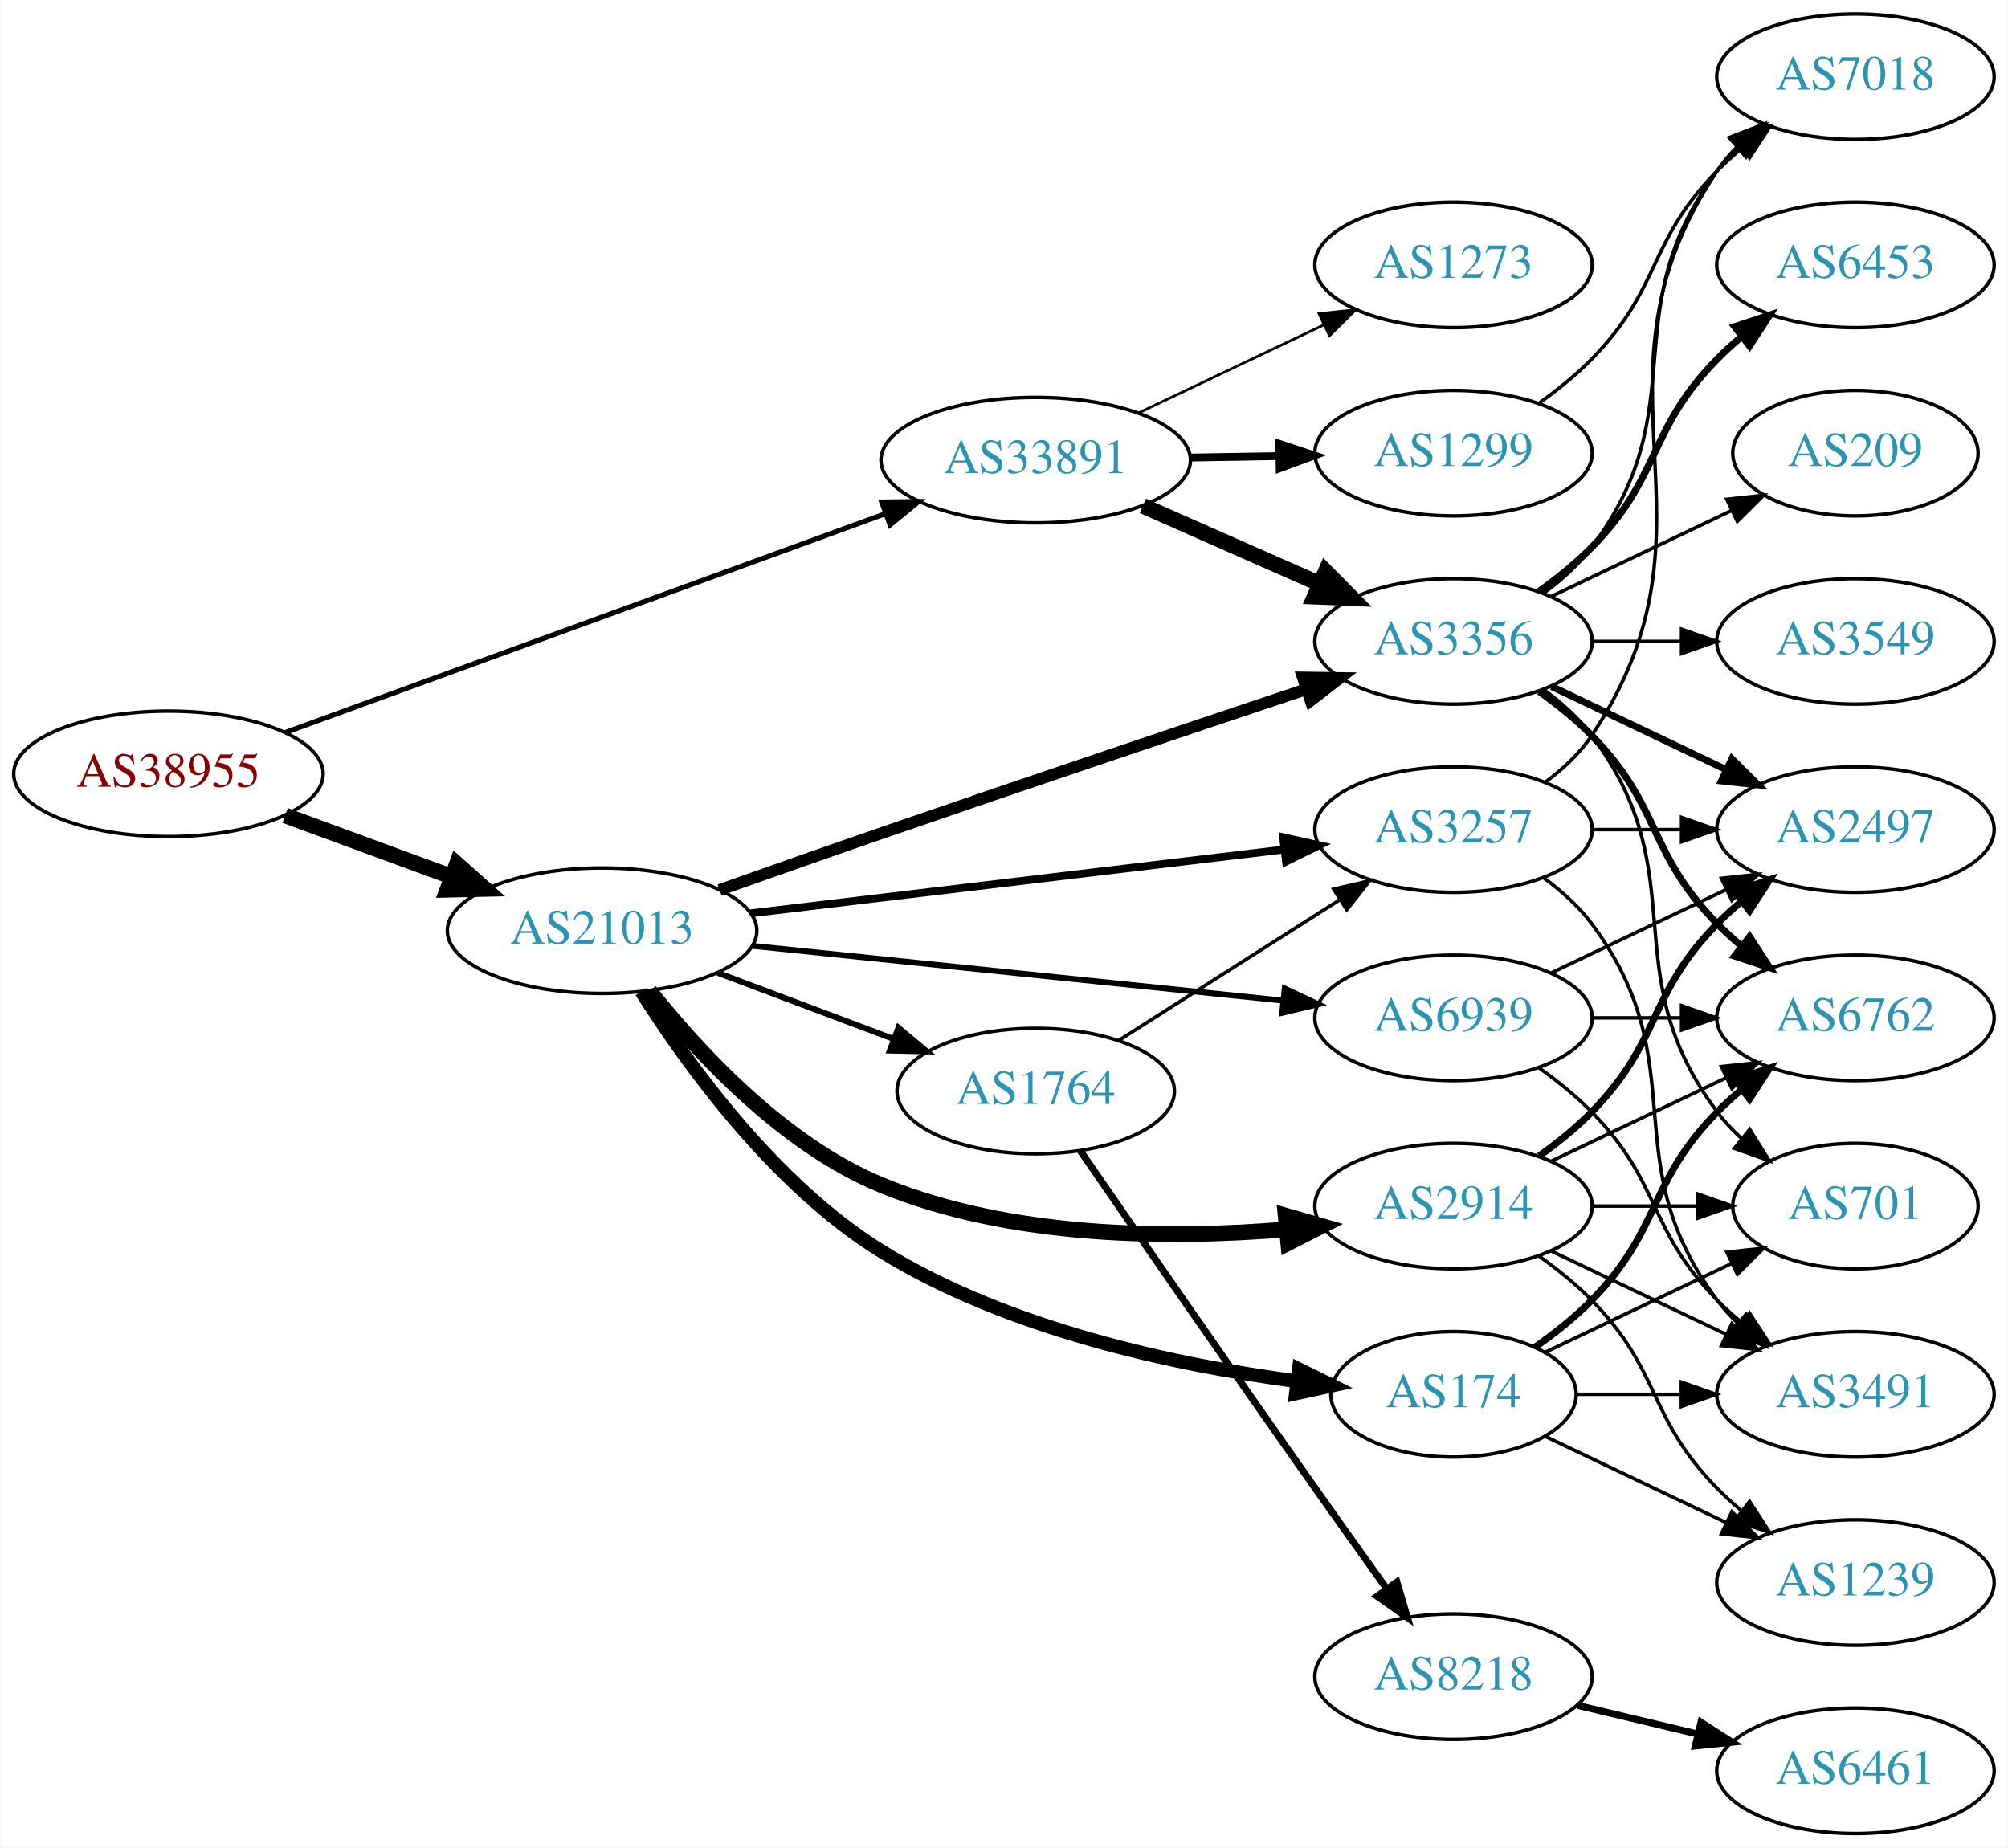
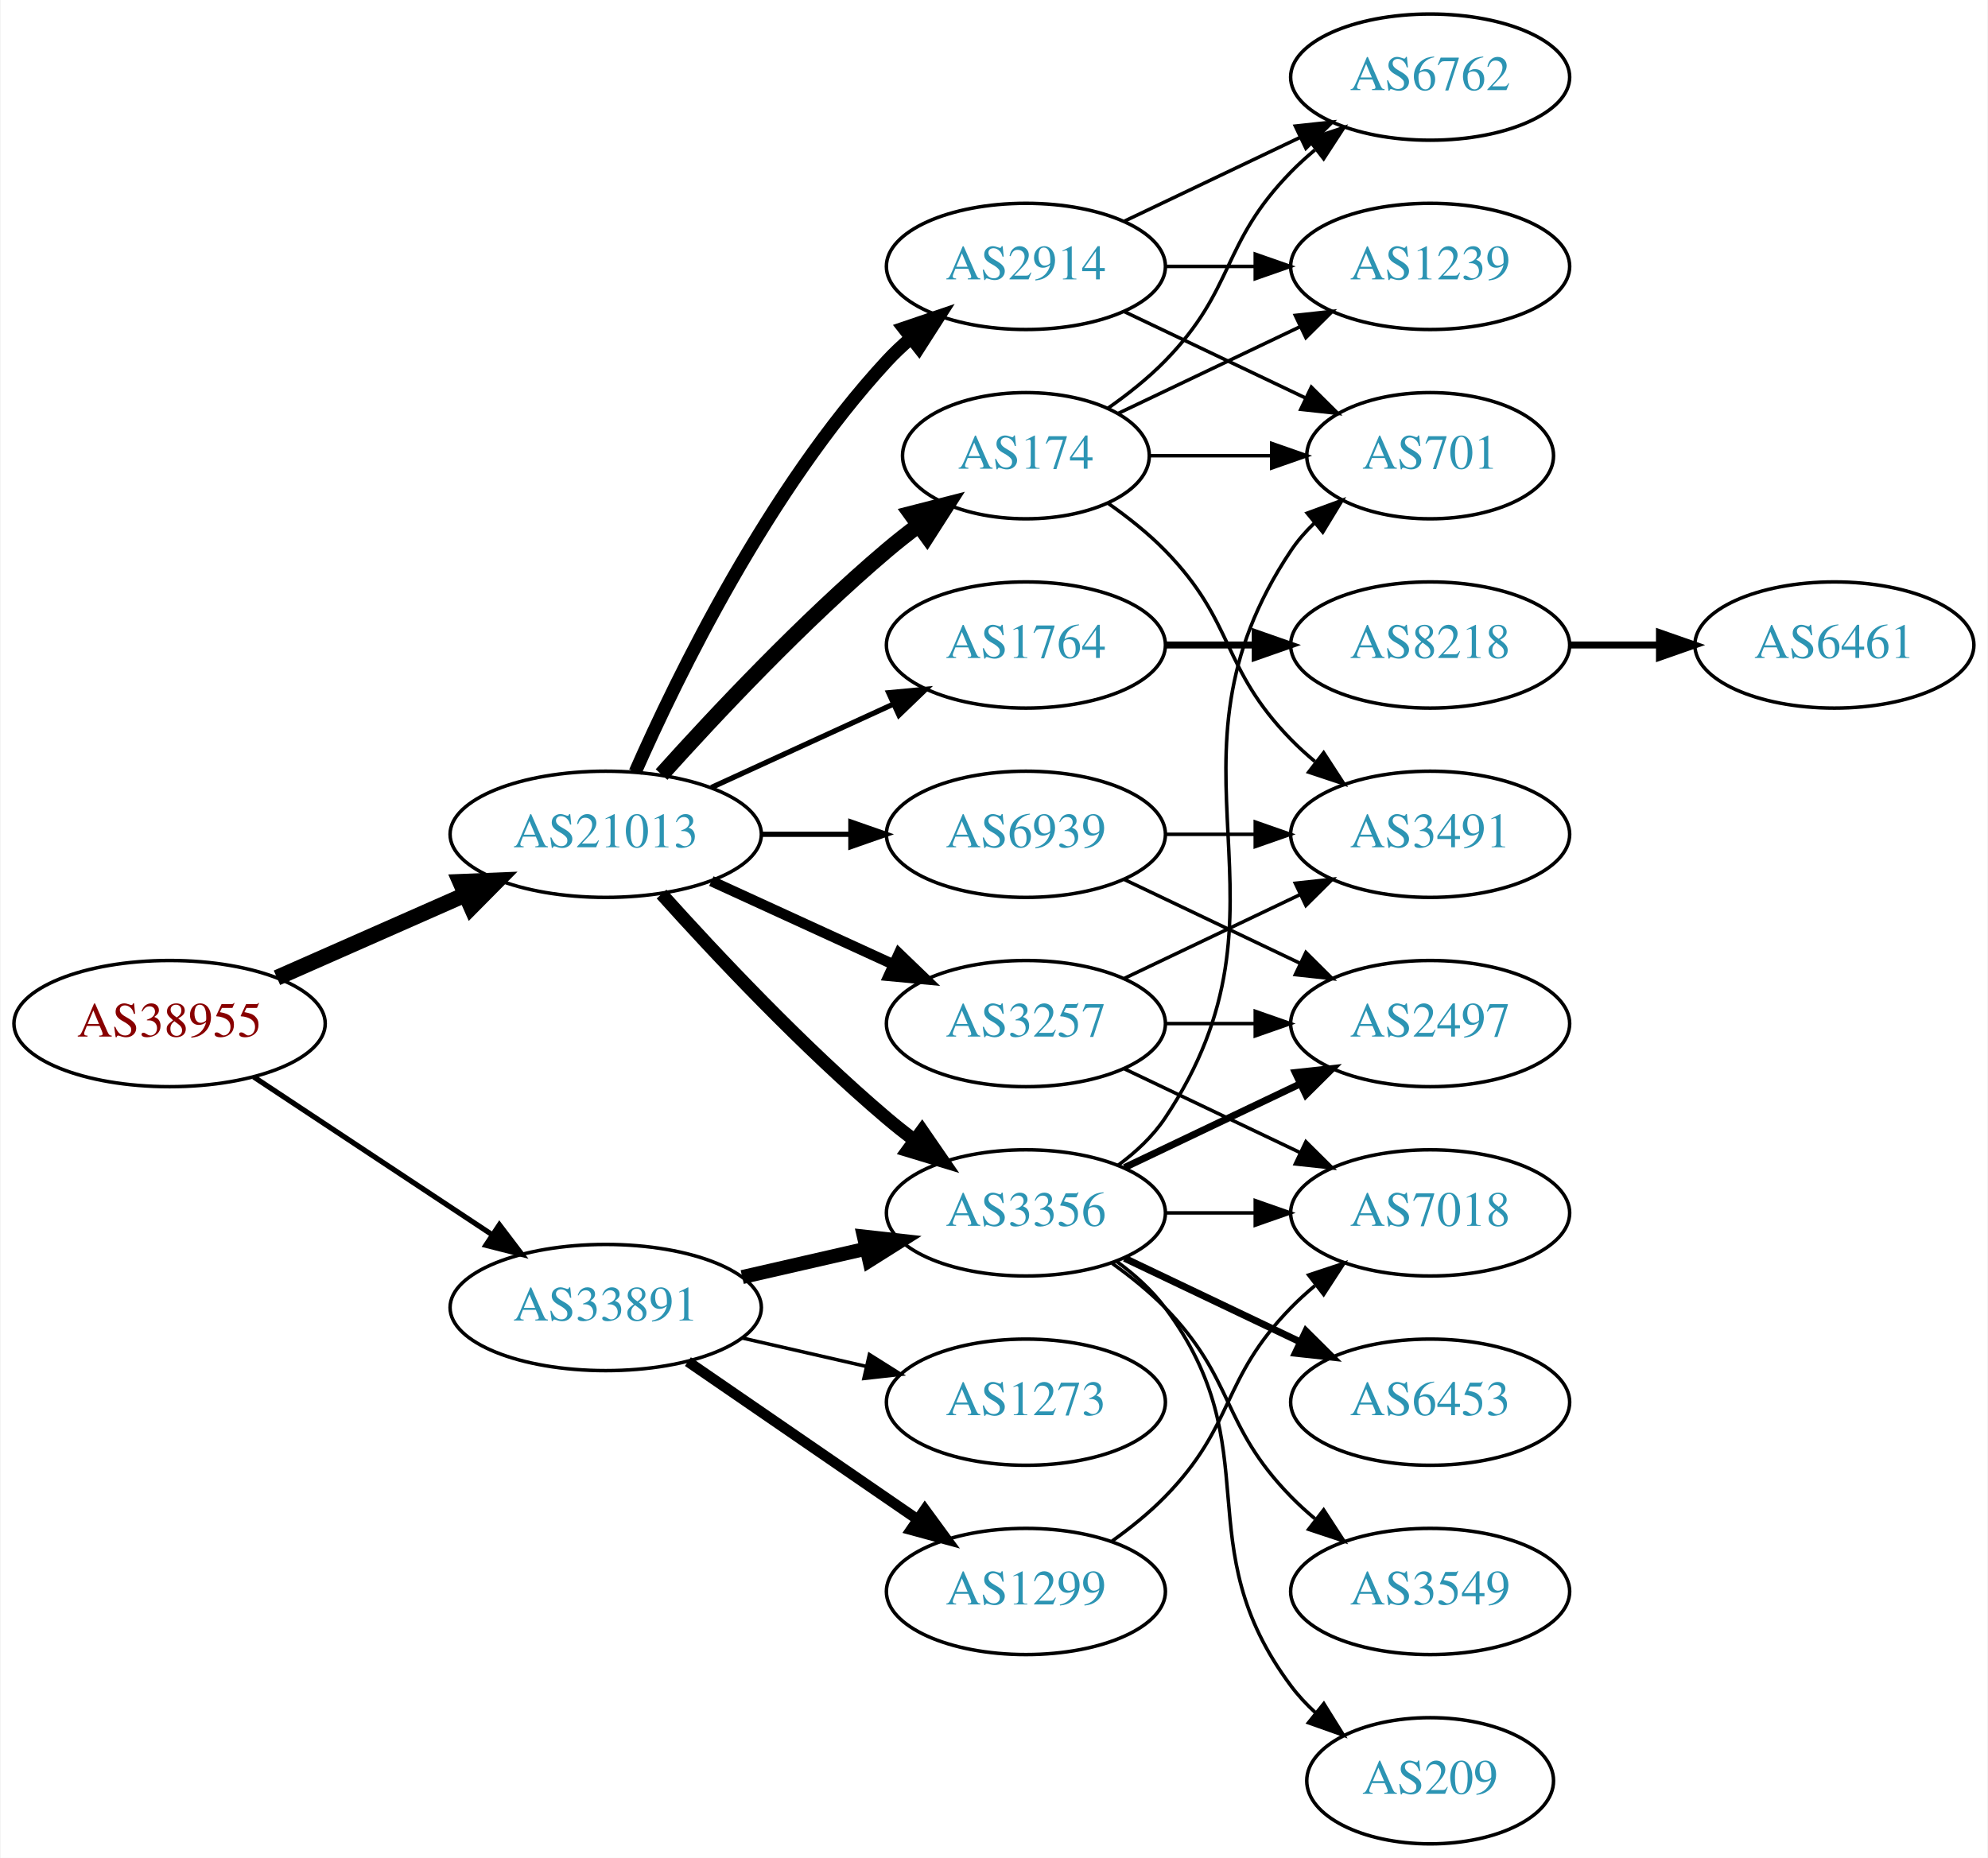
- <svg xmlns="http://www.w3.org/2000/svg" xmlns:xlink="http://www.w3.org/1999/xlink" width="576pt" height="530pt" viewBox="0.00 0.00 575.76 530.00">
+ <svg xmlns="http://www.w3.org/2000/svg" xmlns:xlink="http://www.w3.org/1999/xlink" width="567pt" height="530pt" viewBox="0.00 0.00 566.66 530.00">
  <g id="graph0" class="graph" transform="scale(1 1) rotate(0) translate(4 526)">
-     <polygon fill="white" stroke="none" points="-4,4 -4,-526 571.762,-526 571.762,4 -4,4" />
+     <polygon fill="white" stroke="none" points="-4,4 -4,-526 562.663,-526 562.663,4 -4,4" />
    <g id="node1" class="node">
      <g id="a_node1">
        <a xlink:href="/asn/38955" xlink:title="AS38955 ~ World4You Internet Services GmbH [AT]">
-           <ellipse fill="#ffffff" stroke="black" cx="44.196" cy="-304" rx="44.393" ry="18" />
-           <text text-anchor="middle" x="44.196" y="-300.3" font-family="Times,serif" font-size="14.00" fill="#880000">AS38955</text>
+           <ellipse fill="#ffffff" stroke="black" cx="44.196" cy="-234" rx="44.393" ry="18" />
+           <text text-anchor="middle" x="44.196" y="-230.3" font-family="Times,serif" font-size="14.00" fill="#880000">AS38955</text>
        </a>
      </g>
    </g>
    <g id="node2" class="node">
      <g id="a_node2">
        <a xlink:href="/asn/21013" xlink:title="AS21013 ~ Wels, AT [AT]">
-           <ellipse fill="#ffffff" stroke="black" cx="168.588" cy="-259" rx="44.393" ry="18" />
-           <text text-anchor="middle" x="168.588" y="-255.3" font-family="Times,serif" font-size="14.00" fill="#2c94b3">AS21013</text>
+           <ellipse fill="#ffffff" stroke="black" cx="168.588" cy="-288" rx="44.393" ry="18" />
+           <text text-anchor="middle" x="168.588" y="-284.3" font-family="Times,serif" font-size="14.00" fill="#2c94b3">AS21013</text>
        </a>
      </g>
    </g>
    <g id="edge1" class="edge">
-       <path fill="none" stroke="black" stroke-width="4.5" d="M77.674,-292.059C92.335,-286.668 109.841,-280.232 125.494,-274.477" />
-       <polygon fill="black" stroke="black" stroke-width="4.5" points="126.932,-278.143 134.959,-270.997 124.214,-270.752 126.932,-278.143" />
+       <path fill="none" stroke="black" stroke-width="4.5" d="M74.824,-247.072C90.941,-254.183 111.081,-263.069 128.473,-270.742" />
+       <polygon fill="black" stroke="black" stroke-width="4.5" points="127.071,-274.427 137.809,-274.861 130.249,-267.222 127.071,-274.427" />
    </g>
    <g id="node3" class="node">
      <g id="a_node3">
        <a xlink:href="/asn/33891" xlink:title="AS33891 ~ CORE-BACKBONE GMBH GLOBAL NETWORK [DE]">
-           <ellipse fill="#ffffff" stroke="black" cx="292.98" cy="-394" rx="44.393" ry="18" />
-           <text text-anchor="middle" x="292.98" y="-390.3" font-family="Times,serif" font-size="14.00" fill="#2c94b3">AS33891</text>
+           <ellipse fill="#ffffff" stroke="black" cx="168.588" cy="-153" rx="44.393" ry="18" />
+           <text text-anchor="middle" x="168.588" y="-149.3" font-family="Times,serif" font-size="14.00" fill="#2c94b3">AS33891</text>
        </a>
      </g>
    </g>
    <g id="edge2" class="edge">
-       <path fill="none" stroke="black" stroke-width="1.452" d="M77.713,-315.858C121.916,-331.979 201.035,-360.833 249.773,-378.607" />
-       <polygon fill="black" stroke="black" stroke-width="1.452" points="248.798,-381.977 259.392,-382.115 251.196,-375.401 248.798,-381.977" />
+       <path fill="none" stroke="black" stroke-width="1.5" d="M68.217,-218.765C87.449,-206.037 115.056,-187.766 136.294,-173.711" />
+       <polygon fill="black" stroke="black" stroke-width="1.5" points="138.263,-176.605 144.67,-168.167 134.4,-170.767 138.263,-176.605" />
    </g>
    <g id="node4" class="node">
      <g id="a_node4">
-         <a xlink:href="/asn/3257" xlink:title="AS3257 ~ GTT [DE]">
-           <ellipse fill="#ffffff" stroke="black" cx="412.823" cy="-288" rx="39.794" ry="18" />
-           <text text-anchor="middle" x="412.823" y="-284.3" font-family="Times,serif" font-size="14.00" fill="#2c94b3">AS3257</text>
+         <a xlink:href="/asn/1764" xlink:title="AS1764 ~ NEXTLAYER-AS [AT]">
+           <ellipse fill="#ffffff" stroke="black" cx="288.431" cy="-342" rx="39.794" ry="18" />
+           <text text-anchor="middle" x="288.431" y="-338.3" font-family="Times,serif" font-size="14.00" fill="#2c94b3">AS1764</text>
        </a>
      </g>
    </g>
    <g id="edge3" class="edge">
-       <path fill="none" stroke="black" stroke-width="2.25" d="M211.23,-263.985C253.773,-269.078 319.738,-276.976 364.298,-282.31" />
-       <polygon fill="black" stroke="black" stroke-width="2.25" points="363.956,-285.794 374.301,-283.508 364.788,-278.844 363.956,-285.794" />
+       <path fill="none" stroke="black" stroke-width="1.5" d="M198.718,-301.348C214.329,-308.502 233.727,-317.391 250.399,-325.03" />
+       <polygon fill="black" stroke="black" stroke-width="1.5" points="249.302,-328.378 259.851,-329.362 252.218,-322.014 249.302,-328.378" />
    </g>
    <g id="node5" class="node">
      <g id="a_node5">
-         <a xlink:href="/asn/3356" xlink:title="AS3356 ~ Level 3 Parent, LLC [US]">
-           <ellipse fill="#ffffff" stroke="black" cx="412.823" cy="-342" rx="39.794" ry="18" />
-           <text text-anchor="middle" x="412.823" y="-338.3" font-family="Times,serif" font-size="14.00" fill="#2c94b3">AS3356</text>
+         <a xlink:href="/asn/3257" xlink:title="AS3257 ~ GTT [DE]">
+           <ellipse fill="#ffffff" stroke="black" cx="288.431" cy="-234" rx="39.794" ry="18" />
+           <text text-anchor="middle" x="288.431" y="-230.3" font-family="Times,serif" font-size="14.00" fill="#2c94b3">AS3257</text>
        </a>
      </g>
    </g>
    <g id="edge4" class="edge">
-       <path fill="none" stroke="black" stroke-width="3.375" d="M202.303,-270.686C216.563,-275.749 233.484,-281.715 248.784,-287 290.11,-301.275 337.473,-317.205 370.463,-328.231" />
-       <polygon fill="black" stroke="black" stroke-width="3.375" points="369.623,-331.641 380.217,-331.489 371.84,-325.001 369.623,-331.641" />
+       <path fill="none" stroke="black" stroke-width="3" d="M198.718,-274.652C214.329,-267.498 233.727,-258.609 250.399,-250.97" />
+       <polygon fill="black" stroke="black" stroke-width="3" points="252.218,-253.986 259.851,-246.638 249.302,-247.622 252.218,-253.986" />
    </g>
    <g id="node6" class="node">
      <g id="a_node6">
-         <a xlink:href="/asn/2914" xlink:title="AS2914 ~ NTT America, Inc. [US]">
-           <ellipse fill="#ffffff" stroke="black" cx="412.823" cy="-180" rx="39.794" ry="18" />
-           <text text-anchor="middle" x="412.823" y="-176.3" font-family="Times,serif" font-size="14.00" fill="#2c94b3">AS2914</text>
+         <a xlink:href="/asn/174" xlink:title="AS174 ~ Cogent Communications [US]">
+           <ellipse fill="#ffffff" stroke="black" cx="288.431" cy="-396" rx="35.194" ry="18" />
+           <text text-anchor="middle" x="288.431" y="-392.3" font-family="Times,serif" font-size="14.00" fill="#2c94b3">AS174</text>
        </a>
      </g>
    </g>
    <g id="edge5" class="edge">
-       <path fill="none" stroke="black" stroke-width="4.5" d="M182.192,-241.694C196.201,-224.03 220.602,-197.609 248.784,-186 285.691,-170.797 331.37,-170.514 364.979,-173.331" />
-       <polygon fill="black" stroke="black" stroke-width="4.5" points="364.669,-177.257 374.999,-174.292 365.421,-169.418 364.669,-177.257" />
+       <path fill="none" stroke="black" stroke-width="4.5" d="M184.521,-305.044C199.847,-322.097 224.782,-348.65 248.784,-369 251.637,-371.418 254.702,-373.833 257.813,-376.169" />
+       <polygon fill="black" stroke="black" stroke-width="4.5" points="255.63,-379.45 266.041,-382.116 260.242,-373.067 255.63,-379.45" />
    </g>
    <g id="node7" class="node">
      <g id="a_node7">
-         <a xlink:href="/asn/174" xlink:title="AS174 ~ Cogent Communications [US]">
-           <ellipse fill="#ffffff" stroke="black" cx="412.823" cy="-126" rx="35.194" ry="18" />
-           <text text-anchor="middle" x="412.823" y="-122.3" font-family="Times,serif" font-size="14.00" fill="#2c94b3">AS174</text>
+         <a xlink:href="/asn/2914" xlink:title="AS2914 ~ NTT America, Inc. [US]">
+           <ellipse fill="#ffffff" stroke="black" cx="288.431" cy="-450" rx="39.794" ry="18" />
+           <text text-anchor="middle" x="288.431" y="-446.3" font-family="Times,serif" font-size="14.00" fill="#2c94b3">AS2914</text>
        </a>
      </g>
    </g>
    <g id="edge6" class="edge">
-       <path fill="none" stroke="black" stroke-width="3.938" d="M179.842,-241.57C193.086,-220.623 218.121,-185.935 248.784,-167 285.13,-144.555 333.208,-134.374 367.723,-129.769" />
-       <polygon fill="black" stroke="black" stroke-width="3.938" points="368.471,-133.203 377.971,-128.512 367.619,-126.255 368.471,-133.203" />
+       <path fill="none" stroke="black" stroke-width="3.75" d="M177.004,-305.761C189.072,-333.183 215.044,-386.473 248.784,-423 250.815,-425.198 253.054,-427.319 255.4,-429.34" />
+       <polygon fill="black" stroke="black" stroke-width="3.75" points="253.612,-432.386 263.644,-435.794 257.927,-426.874 253.612,-432.386" />
    </g>
    <g id="node8" class="node">
      <g id="a_node8">
-         <a xlink:href="/asn/1764" xlink:title="AS1764 ~ NEXTLAYER-AS [AT]">
-           <ellipse fill="#ffffff" stroke="black" cx="292.98" cy="-213" rx="39.794" ry="18" />
-           <text text-anchor="middle" x="292.98" y="-209.3" font-family="Times,serif" font-size="14.00" fill="#2c94b3">AS1764</text>
+         <a xlink:href="/asn/3356" xlink:title="AS3356 ~ Level 3 Parent, LLC [US]">
+           <ellipse fill="#ffffff" stroke="black" cx="288.431" cy="-180" rx="39.794" ry="18" />
+           <text text-anchor="middle" x="288.431" y="-176.3" font-family="Times,serif" font-size="14.00" fill="#2c94b3">AS3356</text>
        </a>
      </g>
    </g>
    <g id="edge7" class="edge">
-       <path fill="none" stroke="black" stroke-width="1.688" d="M201.745,-246.914C217.112,-241.139 235.659,-234.168 251.932,-228.052" />
-       <polygon fill="black" stroke="black" stroke-width="1.688" points="253.592,-231.167 261.721,-224.373 251.129,-224.615 253.592,-231.167" />
+       <path fill="none" stroke="black" stroke-width="3.75" d="M184.521,-270.956C199.847,-253.903 224.782,-227.35 248.784,-207 251.281,-204.883 253.942,-202.768 256.653,-200.707" />
+       <polygon fill="black" stroke="black" stroke-width="3.75" points="258.819,-203.459 264.83,-194.734 254.69,-197.806 258.819,-203.459" />
    </g>
    <g id="node9" class="node">
      <g id="a_node9">
        <a xlink:href="/asn/6939" xlink:title="AS6939 ~ Hurricane Electric LLC [US]">
-           <ellipse fill="#ffffff" stroke="black" cx="412.823" cy="-234" rx="39.794" ry="18" />
-           <text text-anchor="middle" x="412.823" y="-230.3" font-family="Times,serif" font-size="14.00" fill="#2c94b3">AS6939</text>
+           <ellipse fill="#ffffff" stroke="black" cx="288.431" cy="-288" rx="39.794" ry="18" />
+           <text text-anchor="middle" x="288.431" y="-284.3" font-family="Times,serif" font-size="14.00" fill="#2c94b3">AS6939</text>
        </a>
      </g>
    </g>
    <g id="edge8" class="edge">
-       <path fill="none" stroke="black" stroke-width="1.688" d="M211.506,-254.674C253.967,-250.292 319.556,-243.523 364.016,-238.934" />
-       <polygon fill="black" stroke="black" stroke-width="1.688" points="364.412,-242.412 374,-237.904 363.693,-235.449 364.412,-242.412" />
-     </g>
-     <g id="edge32" class="edge">
-       <path fill="none" stroke="black" stroke-width="4.5" d="M323.717,-380.878C339.106,-374.087 358.049,-365.729 374.422,-358.504" />
-       <polygon fill="black" stroke="black" stroke-width="4.5" points="376.159,-362.041 383.718,-354.402 372.98,-354.836 376.159,-362.041" />
+       <path fill="none" stroke="black" stroke-width="1.5" d="M212.799,-288C221.112,-288 229.875,-288 238.357,-288" />
+       <polygon fill="black" stroke="black" stroke-width="1.5" points="238.516,-291.5 248.516,-288 238.516,-284.5 238.516,-291.5" />
+     </g>
+     <g id="edge28" class="edge">
+       <path fill="none" stroke="black" stroke-width="4" d="M207.523,-161.692C218.764,-164.267 231.176,-167.111 242.799,-169.774" />
+       <polygon fill="black" stroke="black" stroke-width="4" points="242.232,-173.235 252.761,-172.057 243.795,-166.412 242.232,-173.235" />
    </g>
    <g id="node21" class="node">
      <g id="a_node21">
        <a xlink:href="/asn/1299" xlink:title="AS1299 ~ Telia Carrier [EU]">
-           <ellipse fill="#ffffff" stroke="black" cx="412.823" cy="-396" rx="39.794" ry="18" />
-           <text text-anchor="middle" x="412.823" y="-392.3" font-family="Times,serif" font-size="14.00" fill="#2c94b3">AS1299</text>
-         </a>
-       </g>
-     </g>
-     <g id="edge31" class="edge">
-       <path fill="none" stroke="black" stroke-width="2.25" d="M337.191,-394.733C345.504,-394.874 354.267,-395.023 362.749,-395.167" />
-       <polygon fill="black" stroke="black" stroke-width="2.25" points="362.85,-398.669 372.908,-395.34 362.969,-391.67 362.85,-398.669" />
+           <ellipse fill="#ffffff" stroke="black" cx="288.431" cy="-72" rx="39.794" ry="18" />
+           <text text-anchor="middle" x="288.431" y="-68.3" font-family="Times,serif" font-size="14.00" fill="#2c94b3">AS1299</text>
+         </a>
+       </g>
+     </g>
+     <g id="edge27" class="edge">
+       <path fill="none" stroke="black" stroke-width="3" d="M192.031,-137.574C210.612,-124.802 237.173,-106.545 257.553,-92.537" />
+       <polygon fill="black" stroke="black" stroke-width="3" points="259.609,-95.371 265.867,-86.822 255.643,-89.602 259.609,-95.371" />
    </g>
    <g id="node22" class="node">
      <g id="a_node22">
        <a xlink:href="/asn/1273" xlink:title="AS1273 ~ Vodafone Group PLC [EU]">
-           <ellipse fill="#ffffff" stroke="black" cx="412.823" cy="-450" rx="39.794" ry="18" />
-           <text text-anchor="middle" x="412.823" y="-446.3" font-family="Times,serif" font-size="14.00" fill="#2c94b3">AS1273</text>
-         </a>
-       </g>
-     </g>
-     <g id="edge33" class="edge">
-       <path fill="none" stroke="black" stroke-width="0.75" d="M322.507,-407.556C338.484,-415.149 358.568,-424.693 375.643,-432.807" />
-       <polygon fill="black" stroke="black" stroke-width="0.75" points="374.239,-436.015 384.774,-437.146 377.244,-429.692 374.239,-436.015" />
+           <ellipse fill="#ffffff" stroke="black" cx="288.431" cy="-126" rx="39.794" ry="18" />
+           <text text-anchor="middle" x="288.431" y="-122.3" font-family="Times,serif" font-size="14.00" fill="#2c94b3">AS1273</text>
+         </a>
+       </g>
+     </g>
+     <g id="edge29" class="edge">
+       <path fill="none" stroke="black" d="M207.523,-144.308C218.764,-141.733 231.176,-138.889 242.799,-136.226" />
+       <polygon fill="black" stroke="black" points="243.795,-139.588 252.761,-133.943 242.232,-132.765 243.795,-139.588" />
    </g>
    <g id="node10" class="node">
      <g id="a_node10">
+         <a xlink:href="/asn/8218" xlink:title="AS8218 ~ legacy Neotelecoms [FR]">
+           <ellipse fill="#ffffff" stroke="black" cx="403.724" cy="-342" rx="39.794" ry="18" />
+           <text text-anchor="middle" x="403.724" y="-338.3" font-family="Times,serif" font-size="14.00" fill="#2c94b3">AS8218</text>
+         </a>
+       </g>
+     </g>
+     <g id="edge9" class="edge">
+       <path fill="none" stroke="black" stroke-width="2" d="M328.103,-342C336.306,-342 345.07,-342 353.602,-342" />
+       <polygon fill="black" stroke="black" stroke-width="2" points="353.841,-345.5 363.841,-342 353.841,-338.5 353.841,-345.5" />
+     </g>
+     <g id="node12" class="node">
+       <g id="a_node12">
+         <a xlink:href="/asn/2497" xlink:title="AS2497 ~ Internet Initiative Japan Inc. [JP]">
+           <ellipse fill="#ffffff" stroke="black" cx="403.724" cy="-234" rx="39.794" ry="18" />
+           <text text-anchor="middle" x="403.724" y="-230.3" font-family="Times,serif" font-size="14.00" fill="#2c94b3">AS2497</text>
+         </a>
+       </g>
+     </g>
+     <g id="edge11" class="edge">
+       <path fill="none" stroke="black" d="M328.103,-234C336.306,-234 345.07,-234 353.602,-234" />
+       <polygon fill="black" stroke="black" points="353.841,-237.5 363.841,-234 353.841,-230.5 353.841,-237.5" />
+     </g>
+     <g id="node13" class="node">
+       <g id="a_node13">
+         <a xlink:href="/asn/7018" xlink:title="AS7018 ~ AT&amp;T Services, Inc. [US]">
+           <ellipse fill="#ffffff" stroke="black" cx="403.724" cy="-180" rx="39.794" ry="18" />
+           <text text-anchor="middle" x="403.724" y="-176.3" font-family="Times,serif" font-size="14.00" fill="#2c94b3">AS7018</text>
+         </a>
+       </g>
+     </g>
+     <g id="edge12" class="edge">
+       <path fill="none" stroke="black" d="M316.567,-221.066C331.561,-213.919 350.382,-204.948 366.605,-197.215" />
+       <polygon fill="black" stroke="black" points="368.288,-200.291 375.809,-192.829 365.276,-193.972 368.288,-200.291" />
+     </g>
+     <g id="node14" class="node">
+       <g id="a_node14">
        <a xlink:href="/asn/3491" xlink:title="AS3491 ~ PCCW Global, Inc. [US]">
-           <ellipse fill="#ffffff" stroke="black" cx="528.116" cy="-126" rx="39.794" ry="18" />
-           <text text-anchor="middle" x="528.116" y="-122.3" font-family="Times,serif" font-size="14.00" fill="#2c94b3">AS3491</text>
-         </a>
-       </g>
-     </g>
-     <g id="edge9" class="edge">
-       <path fill="none" stroke="black" d="M438.754,-274.118C443.83,-270.389 448.748,-265.984 452.469,-261 482.741,-220.458 458.198,-193.542 488.469,-153 490.214,-150.664 492.221,-148.455 494.385,-146.383" />
-       <polygon fill="black" stroke="black" points="496.744,-148.973 502.185,-139.882 492.262,-143.595 496.744,-148.973" />
+           <ellipse fill="#ffffff" stroke="black" cx="403.724" cy="-288" rx="39.794" ry="18" />
+           <text text-anchor="middle" x="403.724" y="-284.3" font-family="Times,serif" font-size="14.00" fill="#2c94b3">AS3491</text>
+         </a>
+       </g>
+     </g>
+     <g id="edge13" class="edge">
+       <path fill="none" stroke="black" d="M316.567,-246.934C331.561,-254.081 350.382,-263.052 366.605,-270.785" />
+       <polygon fill="black" stroke="black" points="365.276,-274.028 375.809,-275.171 368.288,-267.709 365.276,-274.028" />
+     </g>
+     <g id="edge17" class="edge">
+       <path fill="none" stroke="black" d="M311.814,-382.468C317.455,-378.51 323.269,-373.914 328.077,-369 348.25,-348.383 343.905,-335.617 364.077,-315 366.17,-312.861 368.453,-310.782 370.83,-308.79" />
+       <polygon fill="black" stroke="black" points="373.349,-311.268 379.13,-302.389 369.074,-305.725 373.349,-311.268" />
+     </g>
+     <g id="node15" class="node">
+       <g id="a_node15">
+         <a xlink:href="/asn/1239" xlink:title="AS1239 ~ Sprint [US]">
+           <ellipse fill="#ffffff" stroke="black" cx="403.724" cy="-450" rx="39.794" ry="18" />
+           <text text-anchor="middle" x="403.724" y="-446.3" font-family="Times,serif" font-size="14.00" fill="#2c94b3">AS1239</text>
+         </a>
+       </g>
+     </g>
+     <g id="edge14" class="edge">
+       <path fill="none" stroke="black" d="M314.856,-408.119C330.159,-415.413 349.882,-424.814 366.764,-432.86" />
+       <polygon fill="black" stroke="black" points="365.271,-436.026 375.804,-437.169 368.283,-429.707 365.271,-436.026" />
+     </g>
+     <g id="node16" class="node">
+       <g id="a_node16">
+         <a xlink:href="/asn/701" xlink:title="AS701 ~ UUNET [US]">
+           <ellipse fill="#ffffff" stroke="black" cx="403.724" cy="-396" rx="35.194" ry="18" />
+           <text text-anchor="middle" x="403.724" y="-392.3" font-family="Times,serif" font-size="14.00" fill="#2c94b3">AS701</text>
+         </a>
+       </g>
+     </g>
+     <g id="edge15" class="edge">
+       <path fill="none" stroke="black" d="M323.73,-396C334.6,-396 346.778,-396 358.255,-396" />
+       <polygon fill="black" stroke="black" points="358.541,-399.5 368.541,-396 358.541,-392.5 358.541,-399.5" />
+     </g>
+     <g id="node17" class="node">
+       <g id="a_node17">
+         <a xlink:href="/asn/6762" xlink:title="AS6762 ~ TELECOM ITALIA SPARKLE S.p.A. [IT]">
+           <ellipse fill="#ffffff" stroke="black" cx="403.724" cy="-504" rx="39.794" ry="18" />
+           <text text-anchor="middle" x="403.724" y="-500.3" font-family="Times,serif" font-size="14.00" fill="#2c94b3">AS6762</text>
+         </a>
+       </g>
+     </g>
+     <g id="edge16" class="edge">
+       <path fill="none" stroke="black" d="M311.814,-409.532C317.455,-413.49 323.269,-418.086 328.077,-423 348.25,-443.617 343.905,-456.383 364.077,-477 366.17,-479.139 368.453,-481.218 370.83,-483.21" />
+       <polygon fill="black" stroke="black" points="369.074,-486.275 379.13,-489.611 373.349,-480.732 369.074,-486.275" />
+     </g>
+     <g id="edge18" class="edge">
+       <path fill="none" stroke="black" d="M328.103,-450C336.306,-450 345.07,-450 353.602,-450" />
+       <polygon fill="black" stroke="black" points="353.841,-453.5 363.841,-450 353.841,-446.5 353.841,-453.5" />
+     </g>
+     <g id="edge20" class="edge">
+       <path fill="none" stroke="black" d="M316.567,-437.066C331.999,-429.71 351.485,-420.423 368.02,-412.541" />
+       <polygon fill="black" stroke="black" points="369.84,-415.551 377.361,-408.089 366.828,-409.232 369.84,-415.551" />
+     </g>
+     <g id="edge19" class="edge">
+       <path fill="none" stroke="black" d="M316.567,-462.934C331.561,-470.081 350.382,-479.052 366.605,-486.785" />
+       <polygon fill="black" stroke="black" points="365.276,-490.028 375.809,-491.171 368.288,-483.709 365.276,-490.028" />
+     </g>
+     <g id="edge21" class="edge">
+       <path fill="none" stroke="black" stroke-width="2" d="M316.567,-192.934C331.561,-200.081 350.382,-209.052 366.605,-216.785" />
+       <polygon fill="black" stroke="black" stroke-width="2" points="365.276,-220.028 375.809,-221.171 368.288,-213.709 365.276,-220.028" />
+     </g>
+     <g id="edge22" class="edge">
+       <path fill="none" stroke="black" d="M328.103,-180C336.306,-180 345.07,-180 353.602,-180" />
+       <polygon fill="black" stroke="black" points="353.841,-183.5 363.841,-180 353.841,-176.5 353.841,-183.5" />
+     </g>
+     <g id="edge25" class="edge">
+       <path fill="none" stroke="black" d="M314.75,-193.607C319.806,-197.351 324.617,-201.831 328.077,-207 369.102,-268.294 323.053,-307.706 364.077,-369 365.944,-371.789 368.204,-374.377 370.683,-376.757" />
+       <polygon fill="black" stroke="black" points="368.658,-379.622 378.606,-383.266 373.101,-374.214 368.658,-379.622" />
+     </g>
+     <g id="node18" class="node">
+       <g id="a_node18">
+         <a xlink:href="/asn/6453" xlink:title="AS6453 ~ TATA COMMUNICATIONS (AMERICA) INC [US]">
+           <ellipse fill="#ffffff" stroke="black" cx="403.724" cy="-126" rx="39.794" ry="18" />
+           <text text-anchor="middle" x="403.724" y="-122.3" font-family="Times,serif" font-size="14.00" fill="#2c94b3">AS6453</text>
+         </a>
+       </g>
+     </g>
+     <g id="edge23" class="edge">
+       <path fill="none" stroke="black" stroke-width="2" d="M316.567,-167.066C331.561,-159.919 350.382,-150.948 366.605,-143.215" />
+       <polygon fill="black" stroke="black" stroke-width="2" points="368.288,-146.291 375.809,-138.829 365.276,-139.972 368.288,-146.291" />
+     </g>
+     <g id="node19" class="node">
+       <g id="a_node19">
+         <a xlink:href="/asn/3549" xlink:title="AS3549 ~ Level 3 Parent, LLC [US]">
+           <ellipse fill="#ffffff" stroke="black" cx="403.724" cy="-72" rx="39.794" ry="18" />
+           <text text-anchor="middle" x="403.724" y="-68.3" font-family="Times,serif" font-size="14.00" fill="#2c94b3">AS3549</text>
+         </a>
+       </g>
+     </g>
+     <g id="edge24" class="edge">
+       <path fill="none" stroke="black" d="M313.025,-165.611C318.281,-161.852 323.613,-157.563 328.077,-153 348.25,-132.383 343.905,-119.617 364.077,-99 366.17,-96.861 368.453,-94.782 370.83,-92.79" />
+       <polygon fill="black" stroke="black" points="373.349,-95.268 379.13,-86.389 369.074,-89.725 373.349,-95.268" />
+     </g>
+     <g id="node20" class="node">
+       <g id="a_node20">
+         <a xlink:href="/asn/209" xlink:title="AS209 ~ CenturyLink Communications, LLC [US]">
+           <ellipse fill="#ffffff" stroke="black" cx="403.724" cy="-18" rx="35.194" ry="18" />
+           <text text-anchor="middle" x="403.724" y="-14.3" font-family="Times,serif" font-size="14.00" fill="#2c94b3">AS209</text>
+         </a>
+       </g>
+     </g>
+     <g id="edge26" class="edge">
+       <path fill="none" stroke="black" d="M314.362,-166.118C319.438,-162.389 324.356,-157.984 328.077,-153 358.349,-112.458 333.806,-85.542 364.077,-45 366.085,-42.311 368.441,-39.791 370.982,-37.455" />
+       <polygon fill="black" stroke="black" points="373.397,-40.004 378.998,-31.011 369.011,-34.548 373.397,-40.004" />
+     </g>
+     <g id="edge31" class="edge">
+       <path fill="none" stroke="black" d="M316.567,-275.066C331.561,-267.919 350.382,-258.948 366.605,-251.215" />
+       <polygon fill="black" stroke="black" points="368.288,-254.291 375.809,-246.829 365.276,-247.972 368.288,-254.291" />
+     </g>
+     <g id="edge30" class="edge">
+       <path fill="none" stroke="black" d="M328.103,-288C336.306,-288 345.07,-288 353.602,-288" />
+       <polygon fill="black" stroke="black" points="353.841,-291.5 363.841,-288 353.841,-284.5 353.841,-291.5" />
    </g>
    <g id="node11" class="node">
      <g id="a_node11">
-         <a xlink:href="/asn/2497" xlink:title="AS2497 ~ Internet Initiative Japan Inc. [JP]">
-           <ellipse fill="#ffffff" stroke="black" cx="528.116" cy="-288" rx="39.794" ry="18" />
-           <text text-anchor="middle" x="528.116" y="-284.3" font-family="Times,serif" font-size="14.00" fill="#2c94b3">AS2497</text>
+         <a xlink:href="/asn/6461" xlink:title="AS6461 ~ Zayo Bandwidth [US]">
+           <ellipse fill="#ffffff" stroke="black" cx="519.017" cy="-342" rx="39.794" ry="18" />
+           <text text-anchor="middle" x="519.017" y="-338.3" font-family="Times,serif" font-size="14.00" fill="#2c94b3">AS6461</text>
        </a>
      </g>
    </g>
    <g id="edge10" class="edge">
-       <path fill="none" stroke="black" d="M452.495,-288C460.698,-288 469.462,-288 477.994,-288" />
-       <polygon fill="black" stroke="black" points="478.233,-291.5 488.233,-288 478.233,-284.5 478.233,-291.5" />
-     </g>
-     <g id="node12" class="node">
-       <g id="a_node12">
-         <a xlink:href="/asn/7018" xlink:title="AS7018 ~ AT&amp;T Services, Inc. [US]">
-           <ellipse fill="#ffffff" stroke="black" cx="528.116" cy="-504" rx="39.794" ry="18" />
-           <text text-anchor="middle" x="528.116" y="-500.3" font-family="Times,serif" font-size="14.00" fill="#2c94b3">AS7018</text>
-         </a>
-       </g>
-     </g>
-     <g id="edge11" class="edge">
-       <path fill="none" stroke="black" d="M439.142,-301.607C444.198,-305.351 449.01,-309.831 452.469,-315 493.494,-376.294 447.445,-415.706 488.469,-477 490.091,-479.423 492.01,-481.695 494.112,-483.81" />
-       <polygon fill="black" stroke="black" points="491.925,-486.546 501.797,-490.393 496.479,-481.229 491.925,-486.546" />
-     </g>
-     <g id="edge14" class="edge">
-       <path fill="none" stroke="black" stroke-width="2" d="M440.959,-329.066C455.953,-321.919 474.774,-312.948 490.998,-305.215" />
-       <polygon fill="black" stroke="black" stroke-width="2" points="492.68,-308.291 500.201,-300.829 489.668,-301.972 492.68,-308.291" />
-     </g>
-     <g id="edge12" class="edge">
-       <path fill="none" stroke="black" d="M438.754,-355.882C443.83,-359.611 448.748,-364.016 452.469,-369 482.741,-409.542 458.198,-436.458 488.469,-477 490.214,-479.336 492.221,-481.545 494.385,-483.617" />
-       <polygon fill="black" stroke="black" points="492.262,-486.405 502.185,-490.118 496.744,-481.027 492.262,-486.405" />
-     </g>
-     <g id="node13" class="node">
-       <g id="a_node13">
-         <a xlink:href="/asn/3549" xlink:title="AS3549 ~ Level 3 Parent, LLC [US]">
-           <ellipse fill="#ffffff" stroke="black" cx="528.116" cy="-342" rx="39.794" ry="18" />
-           <text text-anchor="middle" x="528.116" y="-338.3" font-family="Times,serif" font-size="14.00" fill="#2c94b3">AS3549</text>
-         </a>
-       </g>
-     </g>
-     <g id="edge13" class="edge">
-       <path fill="none" stroke="black" d="M452.495,-342C460.698,-342 469.462,-342 477.994,-342" />
-       <polygon fill="black" stroke="black" points="478.233,-345.5 488.233,-342 478.233,-338.5 478.233,-345.5" />
-     </g>
-     <g id="node14" class="node">
-       <g id="a_node14">
-         <a xlink:href="/asn/6762" xlink:title="AS6762 ~ TELECOM ITALIA SPARKLE S.p.A. [IT]">
-           <ellipse fill="#ffffff" stroke="black" cx="528.116" cy="-234" rx="39.794" ry="18" />
-           <text text-anchor="middle" x="528.116" y="-230.3" font-family="Times,serif" font-size="14.00" fill="#2c94b3">AS6762</text>
-         </a>
-       </g>
-     </g>
-     <g id="edge15" class="edge">
-       <path fill="none" stroke="black" stroke-width="2" d="M437.417,-327.611C442.673,-323.852 448.005,-319.563 452.469,-315 472.642,-294.383 468.297,-281.617 488.469,-261 490.562,-258.861 492.846,-256.782 495.222,-254.79" />
-       <polygon fill="black" stroke="black" stroke-width="2" points="497.741,-257.268 503.522,-248.389 493.466,-251.725 497.741,-257.268" />
-     </g>
-     <g id="node15" class="node">
-       <g id="a_node15">
-         <a xlink:href="/asn/6453" xlink:title="AS6453 ~ TATA COMMUNICATIONS (AMERICA) INC [US]">
-           <ellipse fill="#ffffff" stroke="black" cx="528.116" cy="-450" rx="39.794" ry="18" />
-           <text text-anchor="middle" x="528.116" y="-446.3" font-family="Times,serif" font-size="14.00" fill="#2c94b3">AS6453</text>
-         </a>
-       </g>
-     </g>
-     <g id="edge16" class="edge">
-       <path fill="none" stroke="black" stroke-width="2" d="M437.417,-356.389C442.673,-360.148 448.005,-364.437 452.469,-369 472.642,-389.617 468.297,-402.383 488.469,-423 490.562,-425.139 492.846,-427.218 495.222,-429.21" />
-       <polygon fill="black" stroke="black" stroke-width="2" points="493.466,-432.275 503.522,-435.611 497.741,-426.732 493.466,-432.275" />
-     </g>
-     <g id="node16" class="node">
-       <g id="a_node16">
-         <a xlink:href="/asn/209" xlink:title="AS209 ~ CenturyLink Communications, LLC [US]">
-           <ellipse fill="#ffffff" stroke="black" cx="528.116" cy="-396" rx="35.194" ry="18" />
-           <text text-anchor="middle" x="528.116" y="-392.3" font-family="Times,serif" font-size="14.00" fill="#2c94b3">AS209</text>
-         </a>
-       </g>
-     </g>
-     <g id="edge17" class="edge">
-       <path fill="none" stroke="black" d="M440.959,-354.934C456.391,-362.29 475.877,-371.577 492.412,-379.459" />
-       <polygon fill="black" stroke="black" points="491.221,-382.768 501.754,-383.911 494.232,-376.449 491.221,-382.768" />
-     </g>
-     <g id="node17" class="node">
-       <g id="a_node17">
-         <a xlink:href="/asn/701" xlink:title="AS701 ~ UUNET [US]">
-           <ellipse fill="#ffffff" stroke="black" cx="528.116" cy="-180" rx="35.194" ry="18" />
-           <text text-anchor="middle" x="528.116" y="-176.3" font-family="Times,serif" font-size="14.00" fill="#2c94b3">AS701</text>
-         </a>
-       </g>
-     </g>
-     <g id="edge18" class="edge">
-       <path fill="none" stroke="black" d="M438.754,-328.118C443.83,-324.389 448.748,-319.984 452.469,-315 482.741,-274.458 458.198,-247.542 488.469,-207 490.477,-204.311 492.833,-201.791 495.374,-199.454" />
-       <polygon fill="black" stroke="black" points="497.789,-202.004 503.39,-193.011 493.403,-196.548 497.789,-202.004" />
-     </g>
-     <g id="edge20" class="edge">
-       <path fill="none" stroke="black" d="M440.959,-167.066C455.953,-159.919 474.774,-150.948 490.998,-143.215" />
-       <polygon fill="black" stroke="black" points="492.68,-146.291 500.201,-138.829 489.668,-139.972 492.68,-146.291" />
-     </g>
-     <g id="edge19" class="edge">
-       <path fill="none" stroke="black" stroke-width="2" d="M437.417,-194.389C442.673,-198.148 448.005,-202.437 452.469,-207 472.642,-227.617 468.297,-240.383 488.469,-261 490.562,-263.139 492.846,-265.218 495.222,-267.21" />
-       <polygon fill="black" stroke="black" stroke-width="2" points="493.466,-270.275 503.522,-273.611 497.741,-264.732 493.466,-270.275" />
-     </g>
-     <g id="edge23" class="edge">
-       <path fill="none" stroke="black" d="M440.959,-192.934C455.953,-200.081 474.774,-209.052 490.998,-216.785" />
-       <polygon fill="black" stroke="black" points="489.668,-220.028 500.201,-221.171 492.68,-213.709 489.668,-220.028" />
-     </g>
-     <g id="edge21" class="edge">
-       <path fill="none" stroke="black" d="M452.495,-180C462.201,-180 472.691,-180 482.654,-180" />
-       <polygon fill="black" stroke="black" points="482.79,-183.5 492.79,-180 482.79,-176.5 482.79,-183.5" />
-     </g>
-     <g id="node18" class="node">
-       <g id="a_node18">
-         <a xlink:href="/asn/1239" xlink:title="AS1239 ~ Sprint [US]">
-           <ellipse fill="#ffffff" stroke="black" cx="528.116" cy="-72" rx="39.794" ry="18" />
-           <text text-anchor="middle" x="528.116" y="-68.3" font-family="Times,serif" font-size="14.00" fill="#2c94b3">AS1239</text>
-         </a>
-       </g>
-     </g>
-     <g id="edge22" class="edge">
-       <path fill="none" stroke="black" d="M437.417,-165.611C442.673,-161.852 448.005,-157.563 452.469,-153 472.642,-132.383 468.297,-119.617 488.469,-99 490.562,-96.861 492.846,-94.782 495.222,-92.79" />
-       <polygon fill="black" stroke="black" points="497.741,-95.268 503.522,-86.389 493.466,-89.725 497.741,-95.268" />
-     </g>
-     <g id="edge24" class="edge">
-       <path fill="none" stroke="black" d="M448.122,-126C457.499,-126 467.85,-126 477.884,-126" />
-       <polygon fill="black" stroke="black" points="478.173,-129.5 488.173,-126 478.173,-122.5 478.173,-129.5" />
-     </g>
-     <g id="edge27" class="edge">
-       <path fill="none" stroke="black" stroke-width="2" d="M436.206,-139.532C441.848,-143.49 447.661,-148.086 452.469,-153 472.642,-173.617 468.297,-186.383 488.469,-207 490.562,-209.139 492.846,-211.218 495.222,-213.21" />
-       <polygon fill="black" stroke="black" stroke-width="2" points="493.466,-216.275 503.522,-219.611 497.741,-210.732 493.466,-216.275" />
-     </g>
-     <g id="edge25" class="edge">
-       <path fill="none" stroke="black" d="M439.248,-138.119C454.991,-145.622 475.413,-155.356 492.606,-163.551" />
-       <polygon fill="black" stroke="black" points="491.243,-166.779 501.776,-167.922 494.255,-160.46 491.243,-166.779" />
-     </g>
-     <g id="edge26" class="edge">
-       <path fill="none" stroke="black" d="M439.248,-113.881C454.551,-106.587 474.274,-97.186 491.156,-89.14" />
-       <polygon fill="black" stroke="black" points="492.675,-92.293 500.196,-84.831 489.663,-85.974 492.675,-92.293" />
-     </g>
-     <g id="edge29" class="edge">
-       <path fill="none" stroke="black" d="M316.702,-227.461C334.762,-238.955 360.232,-255.165 380.271,-267.919" />
-       <polygon fill="black" stroke="black" points="378.454,-270.911 388.769,-273.328 382.212,-265.006 378.454,-270.911" />
-     </g>
-     <g id="node19" class="node">
-       <g id="a_node19">
-         <a xlink:href="/asn/8218" xlink:title="AS8218 ~ legacy Neotelecoms [FR]">
-           <ellipse fill="#ffffff" stroke="black" cx="412.823" cy="-45" rx="39.794" ry="18" />
-           <text text-anchor="middle" x="412.823" y="-41.3" font-family="Times,serif" font-size="14.00" fill="#2c94b3">AS8218</text>
-         </a>
-       </g>
-     </g>
-     <g id="edge28" class="edge">
-       <path fill="none" stroke="black" stroke-width="2" d="M305.714,-195.952C321.11,-173.619 349.012,-133.269 373.176,-99 379.822,-89.575 387.175,-79.271 393.668,-70.214" />
-       <polygon fill="black" stroke="black" stroke-width="2" points="396.589,-72.146 399.578,-61.981 390.903,-68.063 396.589,-72.146" />
-     </g>
-     <g id="edge36" class="edge">
-       <path fill="none" stroke="black" d="M437.417,-219.611C442.673,-215.852 448.005,-211.563 452.469,-207 472.642,-186.383 468.297,-173.617 488.469,-153 490.562,-150.861 492.846,-148.782 495.222,-146.79" />
-       <polygon fill="black" stroke="black" points="497.741,-149.268 503.522,-140.389 493.466,-143.725 497.741,-149.268" />
-     </g>
-     <g id="edge35" class="edge">
-       <path fill="none" stroke="black" d="M440.959,-246.934C455.953,-254.081 474.774,-263.052 490.998,-270.785" />
-       <polygon fill="black" stroke="black" points="489.668,-274.028 500.201,-275.171 492.68,-267.709 489.668,-274.028" />
-     </g>
-     <g id="edge34" class="edge">
-       <path fill="none" stroke="black" d="M452.495,-234C460.698,-234 469.462,-234 477.994,-234" />
-       <polygon fill="black" stroke="black" points="478.233,-237.5 488.233,-234 478.233,-230.5 478.233,-237.5" />
-     </g>
-     <g id="node20" class="node">
-       <g id="a_node20">
-         <a xlink:href="/asn/6461" xlink:title="AS6461 ~ Zayo Bandwidth [US]">
-           <ellipse fill="#ffffff" stroke="black" cx="528.116" cy="-18" rx="39.794" ry="18" />
-           <text text-anchor="middle" x="528.116" y="-14.3" font-family="Times,serif" font-size="14.00" fill="#2c94b3">AS6461</text>
-         </a>
-       </g>
-     </g>
-     <g id="edge30" class="edge">
-       <path fill="none" stroke="black" stroke-width="2" d="M448.43,-36.752C459.301,-34.162 471.456,-31.265 482.898,-28.538" />
-       <polygon fill="black" stroke="black" stroke-width="2" points="483.804,-31.92 492.721,-26.197 482.182,-25.111 483.804,-31.92" />
-     </g>
-     <g id="edge37" class="edge">
-       <path fill="none" stroke="black" d="M437.417,-410.389C442.673,-414.148 448.005,-418.437 452.469,-423 472.642,-443.617 468.297,-456.383 488.469,-477 490.562,-479.139 492.846,-481.218 495.222,-483.21" />
-       <polygon fill="black" stroke="black" points="493.466,-486.275 503.522,-489.611 497.741,-480.732 493.466,-486.275" />
+       <path fill="none" stroke="black" stroke-width="2" d="M443.396,-342C451.599,-342 460.363,-342 468.895,-342" />
+       <polygon fill="black" stroke="black" stroke-width="2" points="469.134,-345.5 479.134,-342 469.134,-338.5 469.134,-345.5" />
+     </g>
+     <g id="edge32" class="edge">
+       <path fill="none" stroke="black" d="M313.025,-86.389C318.281,-90.148 323.613,-94.437 328.077,-99 348.25,-119.617 343.905,-132.383 364.077,-153 366.17,-155.139 368.453,-157.218 370.83,-159.21" />
+       <polygon fill="black" stroke="black" points="369.074,-162.275 379.13,-165.611 373.349,-156.732 369.074,-162.275" />
    </g>
  </g>
</svg>
